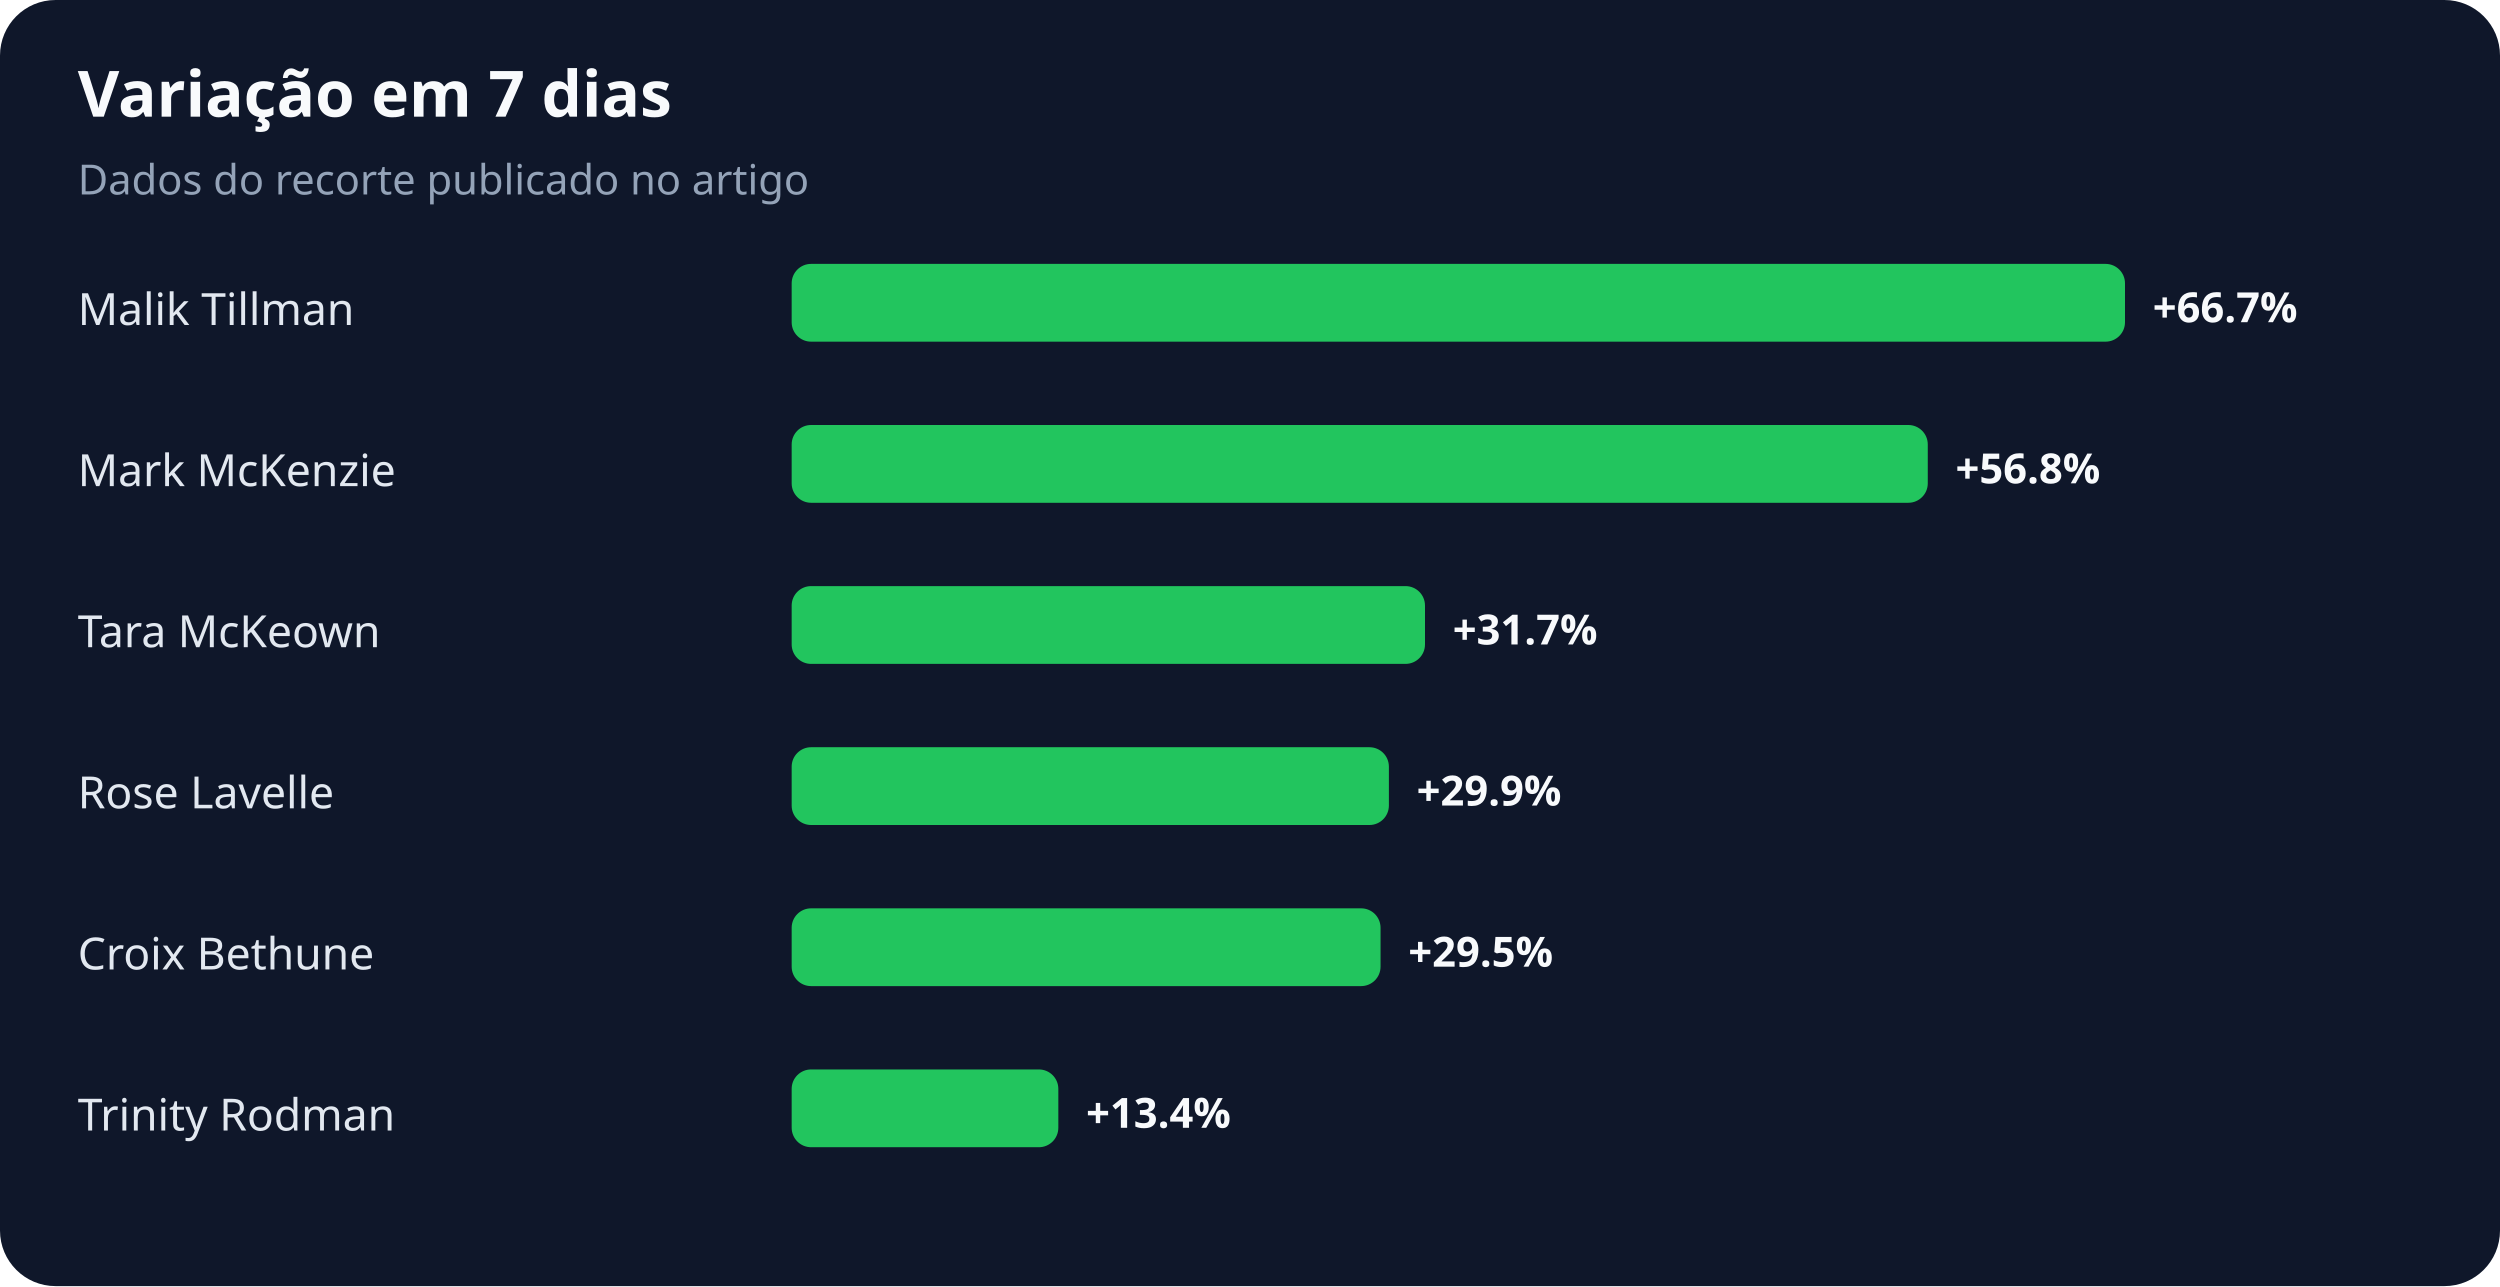
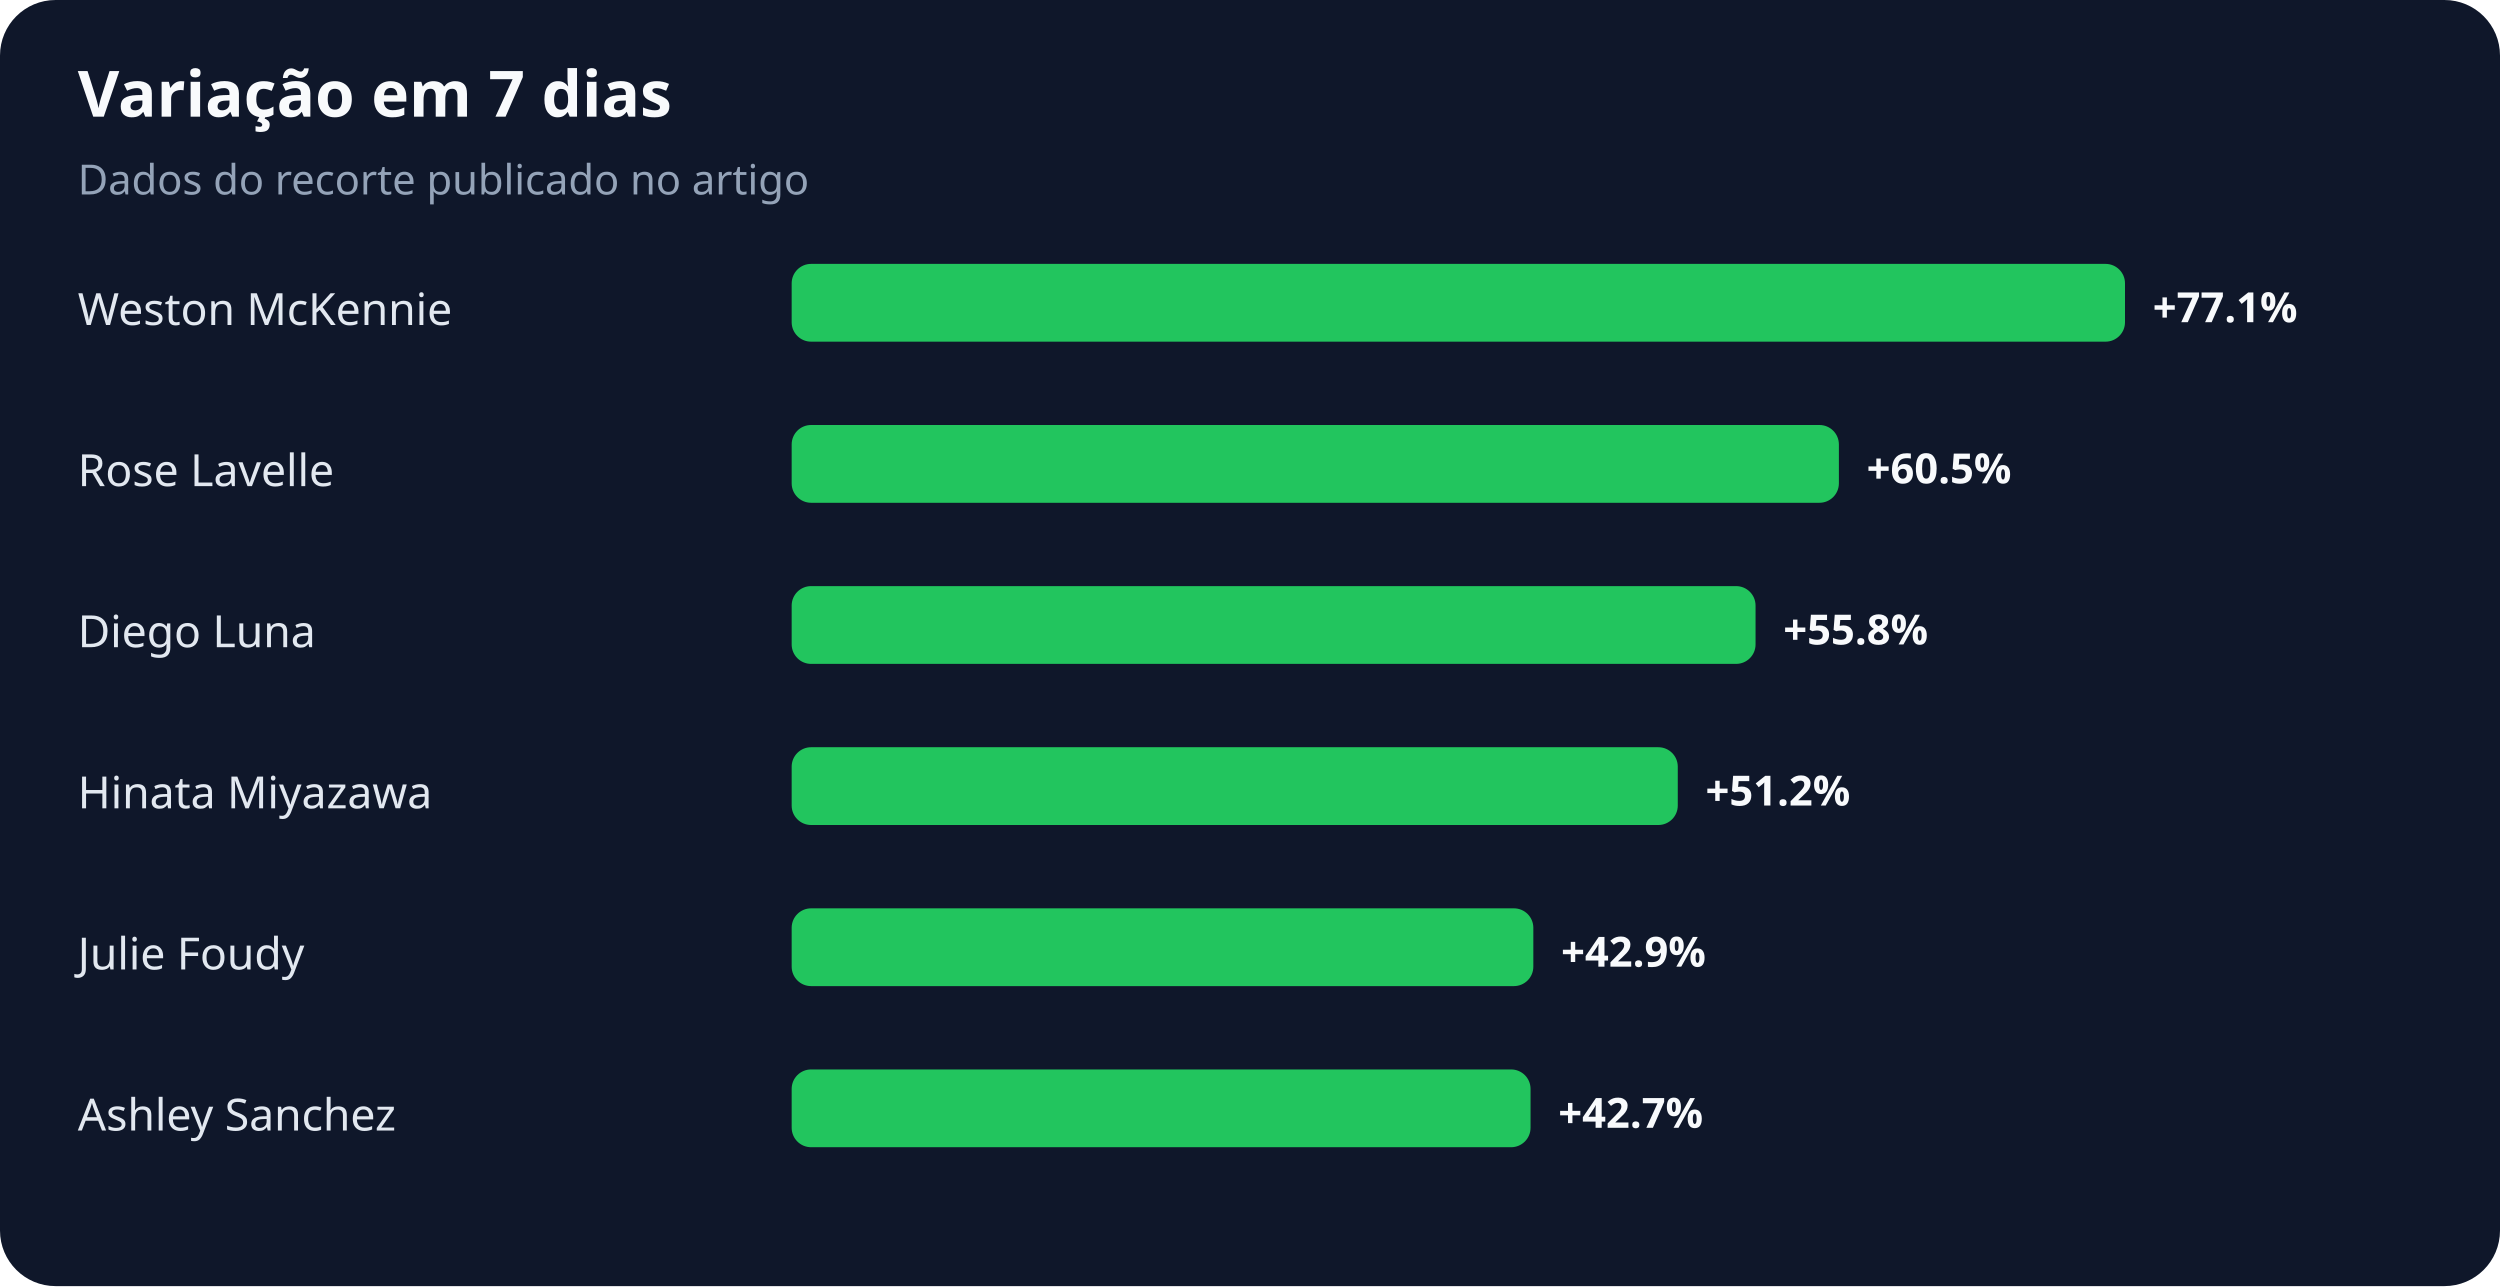
<svg xmlns="http://www.w3.org/2000/svg" width="900" height="463" viewBox="0 0 900 463" role="img" aria-labelledby="title desc">
  <rect width="100%" height="100%" rx="20" fill="#0f172a" />
  <text x="28" y="42" fill="#f8fafc" font-family="system-ui,sans-serif" font-size="23" font-weight="700">Variação em 7 dias</text>
  <text x="28" y="70" fill="#94a3b8" font-family="system-ui,sans-serif" font-size="15">Dados do recorte publicado no artigo</text>
-   <text x="28" y="117" fill="#e2e8f0" font-family="system-ui,sans-serif" font-size="16">Malik Tillman</text>
+   <text x="28" y="117" fill="#e2e8f0" font-family="system-ui,sans-serif" font-size="16">Weston McKennie</text>
  <rect x="285" y="95" width="480" height="28" rx="7" fill="#22c55e" />
-   <text x="775" y="116" fill="#f8fafc" font-family="system-ui,sans-serif" font-size="15" font-weight="700">+66.7%</text>
-   <text x="28" y="175" fill="#e2e8f0" font-family="system-ui,sans-serif" font-size="16">Mark McKenzie</text>
-   <rect x="285" y="153" width="409" height="28" rx="7" fill="#22c55e" />
-   <text x="704" y="174" fill="#f8fafc" font-family="system-ui,sans-serif" font-size="15" font-weight="700">+56.8%</text>
-   <text x="28" y="233" fill="#e2e8f0" font-family="system-ui,sans-serif" font-size="16">Tara McKeown</text>
-   <rect x="285" y="211" width="228" height="28" rx="7" fill="#22c55e" />
-   <text x="523" y="232" fill="#f8fafc" font-family="system-ui,sans-serif" font-size="15" font-weight="700">+31.7%</text>
-   <text x="28" y="291" fill="#e2e8f0" font-family="system-ui,sans-serif" font-size="16">Rose Lavelle</text>
-   <rect x="285" y="269" width="215" height="28" rx="7" fill="#22c55e" />
-   <text x="510" y="290" fill="#f8fafc" font-family="system-ui,sans-serif" font-size="15" font-weight="700">+29.9%</text>
-   <text x="28" y="349" fill="#e2e8f0" font-family="system-ui,sans-serif" font-size="16">Croix Bethune</text>
-   <rect x="285" y="327" width="212" height="28" rx="7" fill="#22c55e" />
-   <text x="507" y="348" fill="#f8fafc" font-family="system-ui,sans-serif" font-size="15" font-weight="700">+29.5%</text>
-   <text x="28" y="407" fill="#e2e8f0" font-family="system-ui,sans-serif" font-size="16">Trinity Rodman</text>
-   <rect x="285" y="385" width="96" height="28" rx="7" fill="#22c55e" />
-   <text x="391" y="406" fill="#f8fafc" font-family="system-ui,sans-serif" font-size="15" font-weight="700">+13.4%</text>
+   <text x="775" y="116" fill="#f8fafc" font-family="system-ui,sans-serif" font-size="15" font-weight="700">+77.1%</text>
+   <text x="28" y="175" fill="#e2e8f0" font-family="system-ui,sans-serif" font-size="16">Rose Lavelle</text>
+   <rect x="285" y="153" width="377" height="28" rx="7" fill="#22c55e" />
+   <text x="672" y="174" fill="#f8fafc" font-family="system-ui,sans-serif" font-size="15" font-weight="700">+60.5%</text>
+   <text x="28" y="233" fill="#e2e8f0" font-family="system-ui,sans-serif" font-size="16">Diego Luna</text>
+   <rect x="285" y="211" width="347" height="28" rx="7" fill="#22c55e" />
+   <text x="642" y="232" fill="#f8fafc" font-family="system-ui,sans-serif" font-size="15" font-weight="700">+55.8%</text>
+   <text x="28" y="291" fill="#e2e8f0" font-family="system-ui,sans-serif" font-size="16">Hinata Miyazawa</text>
+   <rect x="285" y="269" width="319" height="28" rx="7" fill="#22c55e" />
+   <text x="614" y="290" fill="#f8fafc" font-family="system-ui,sans-serif" font-size="15" font-weight="700">+51.2%</text>
+   <text x="28" y="349" fill="#e2e8f0" font-family="system-ui,sans-serif" font-size="16">Julie Foudy</text>
+   <rect x="285" y="327" width="267" height="28" rx="7" fill="#22c55e" />
+   <text x="562" y="348" fill="#f8fafc" font-family="system-ui,sans-serif" font-size="15" font-weight="700">+42.9%</text>
+   <text x="28" y="407" fill="#e2e8f0" font-family="system-ui,sans-serif" font-size="16">Ashley Sanchez</text>
+   <rect x="285" y="385" width="266" height="28" rx="7" fill="#22c55e" />
+   <text x="561" y="406" fill="#f8fafc" font-family="system-ui,sans-serif" font-size="15" font-weight="700">+42.7%</text>
</svg>
